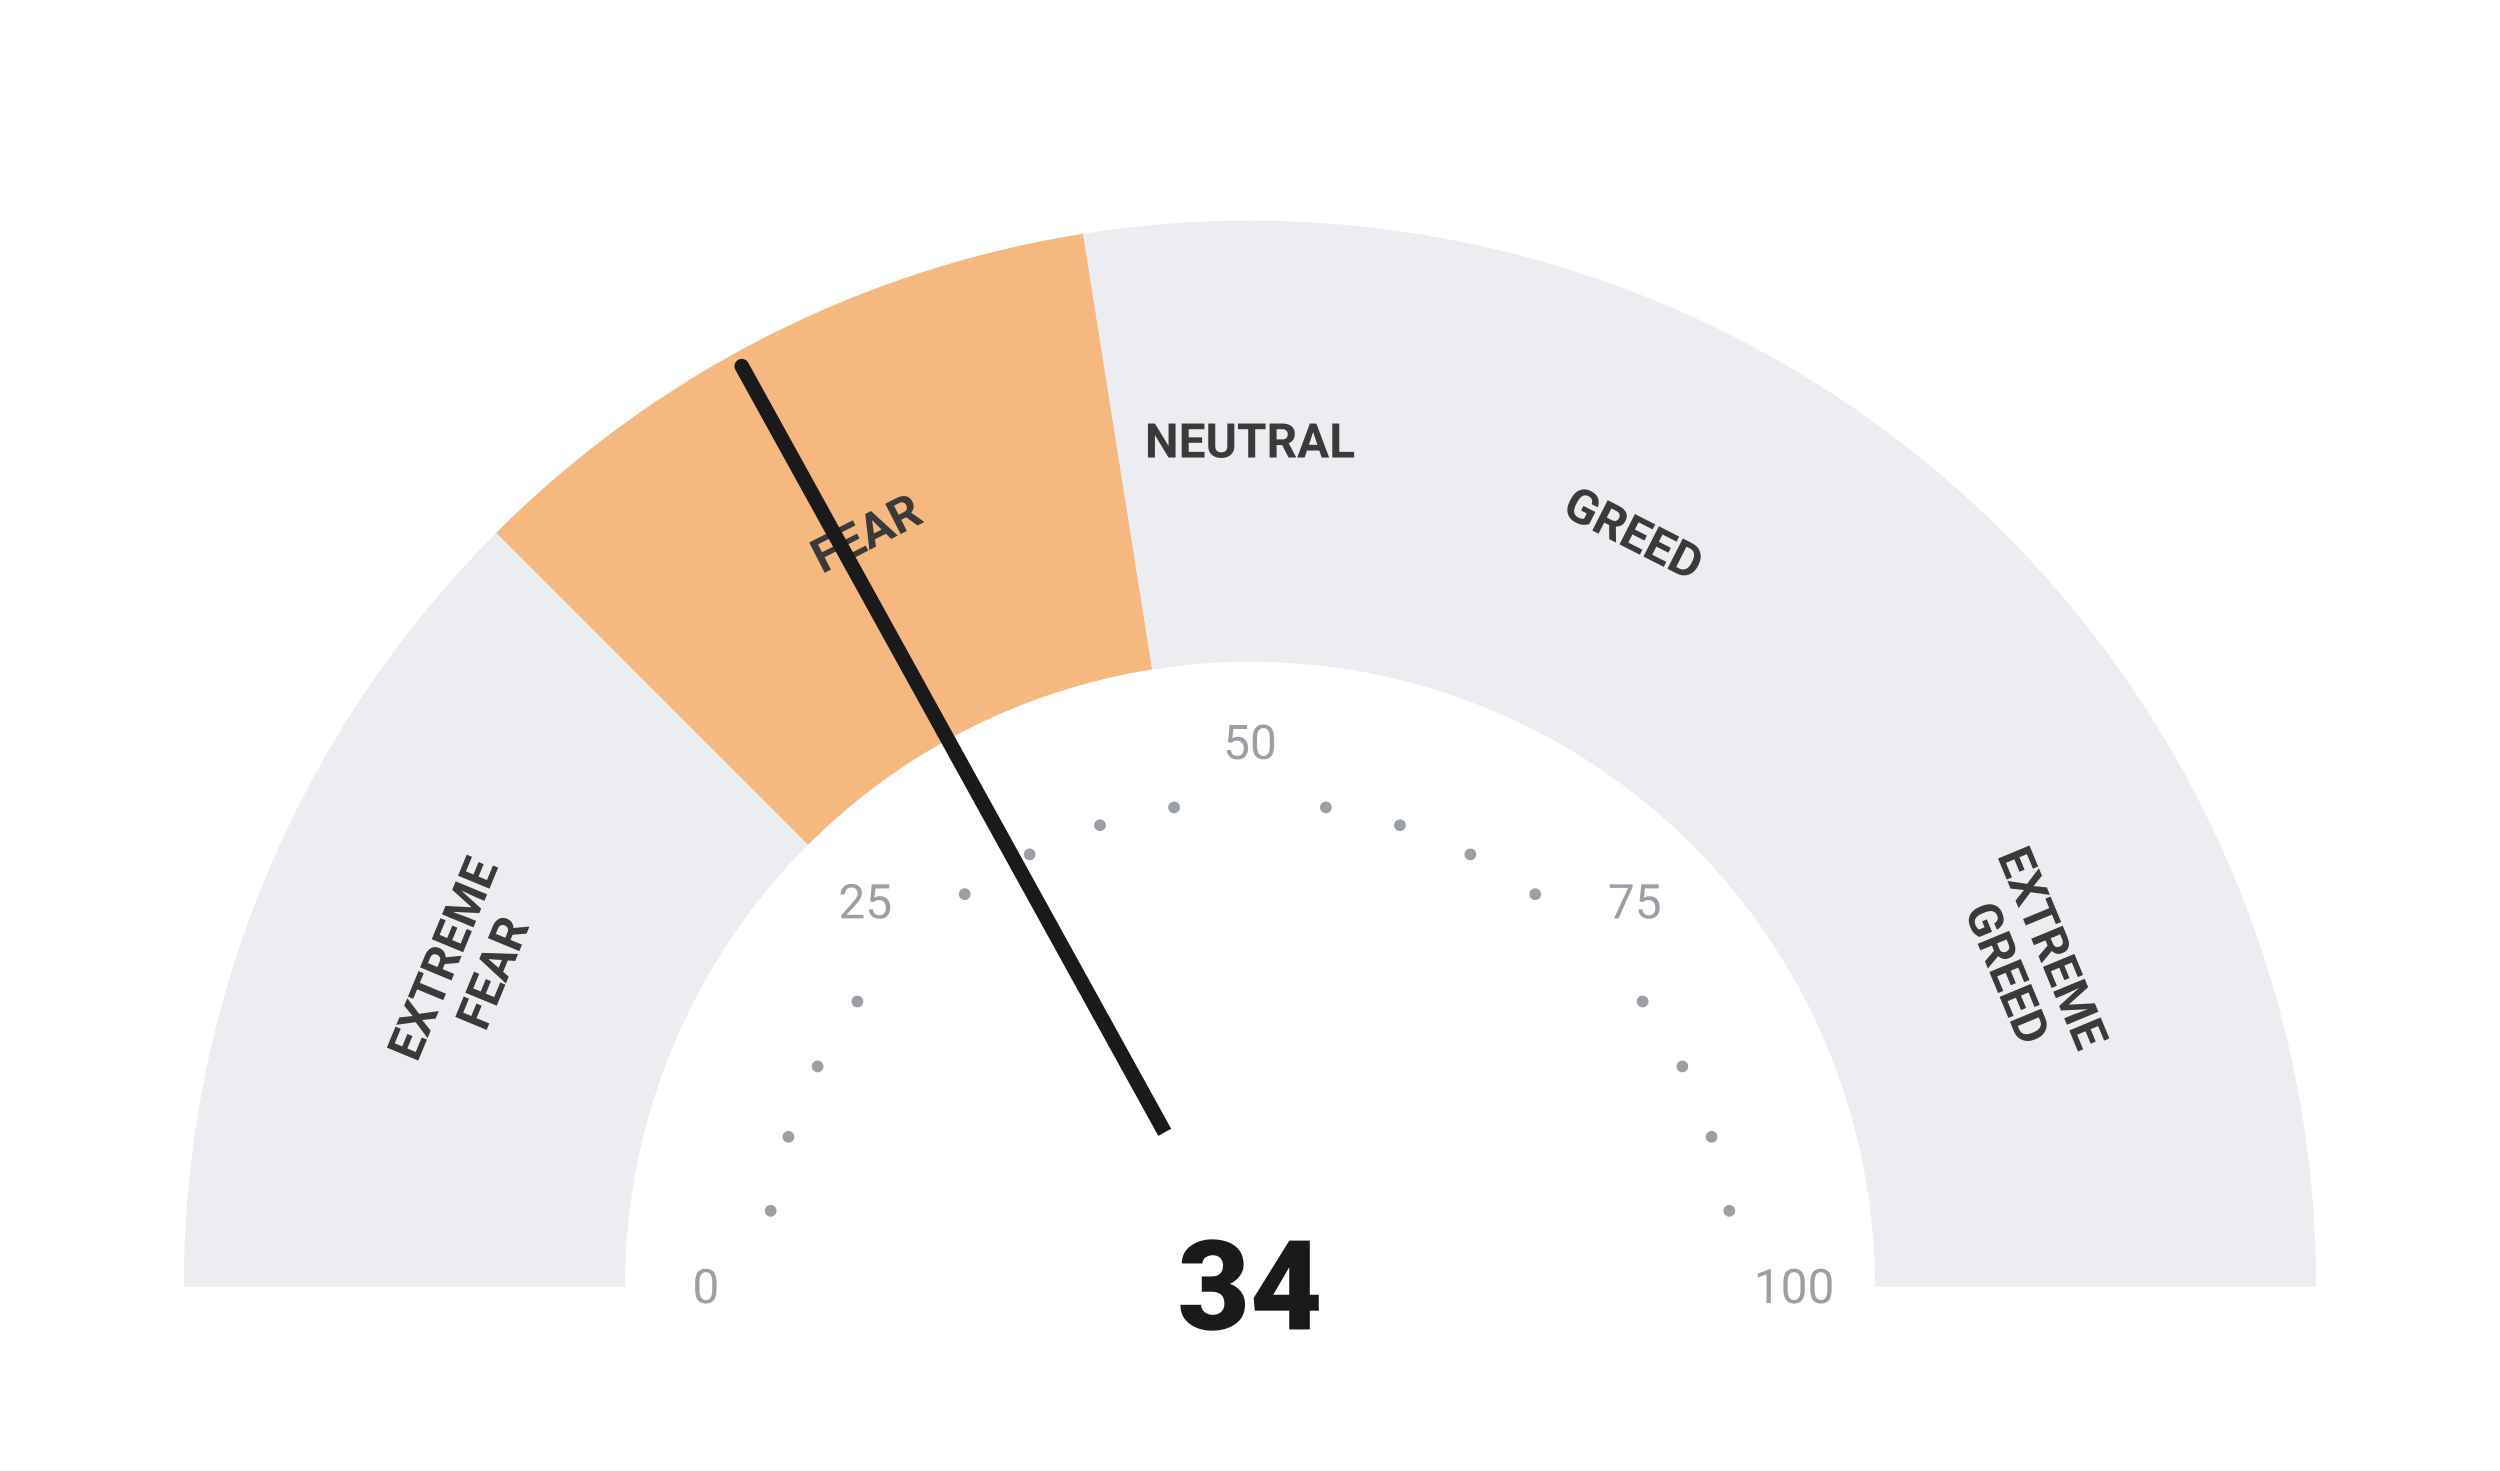
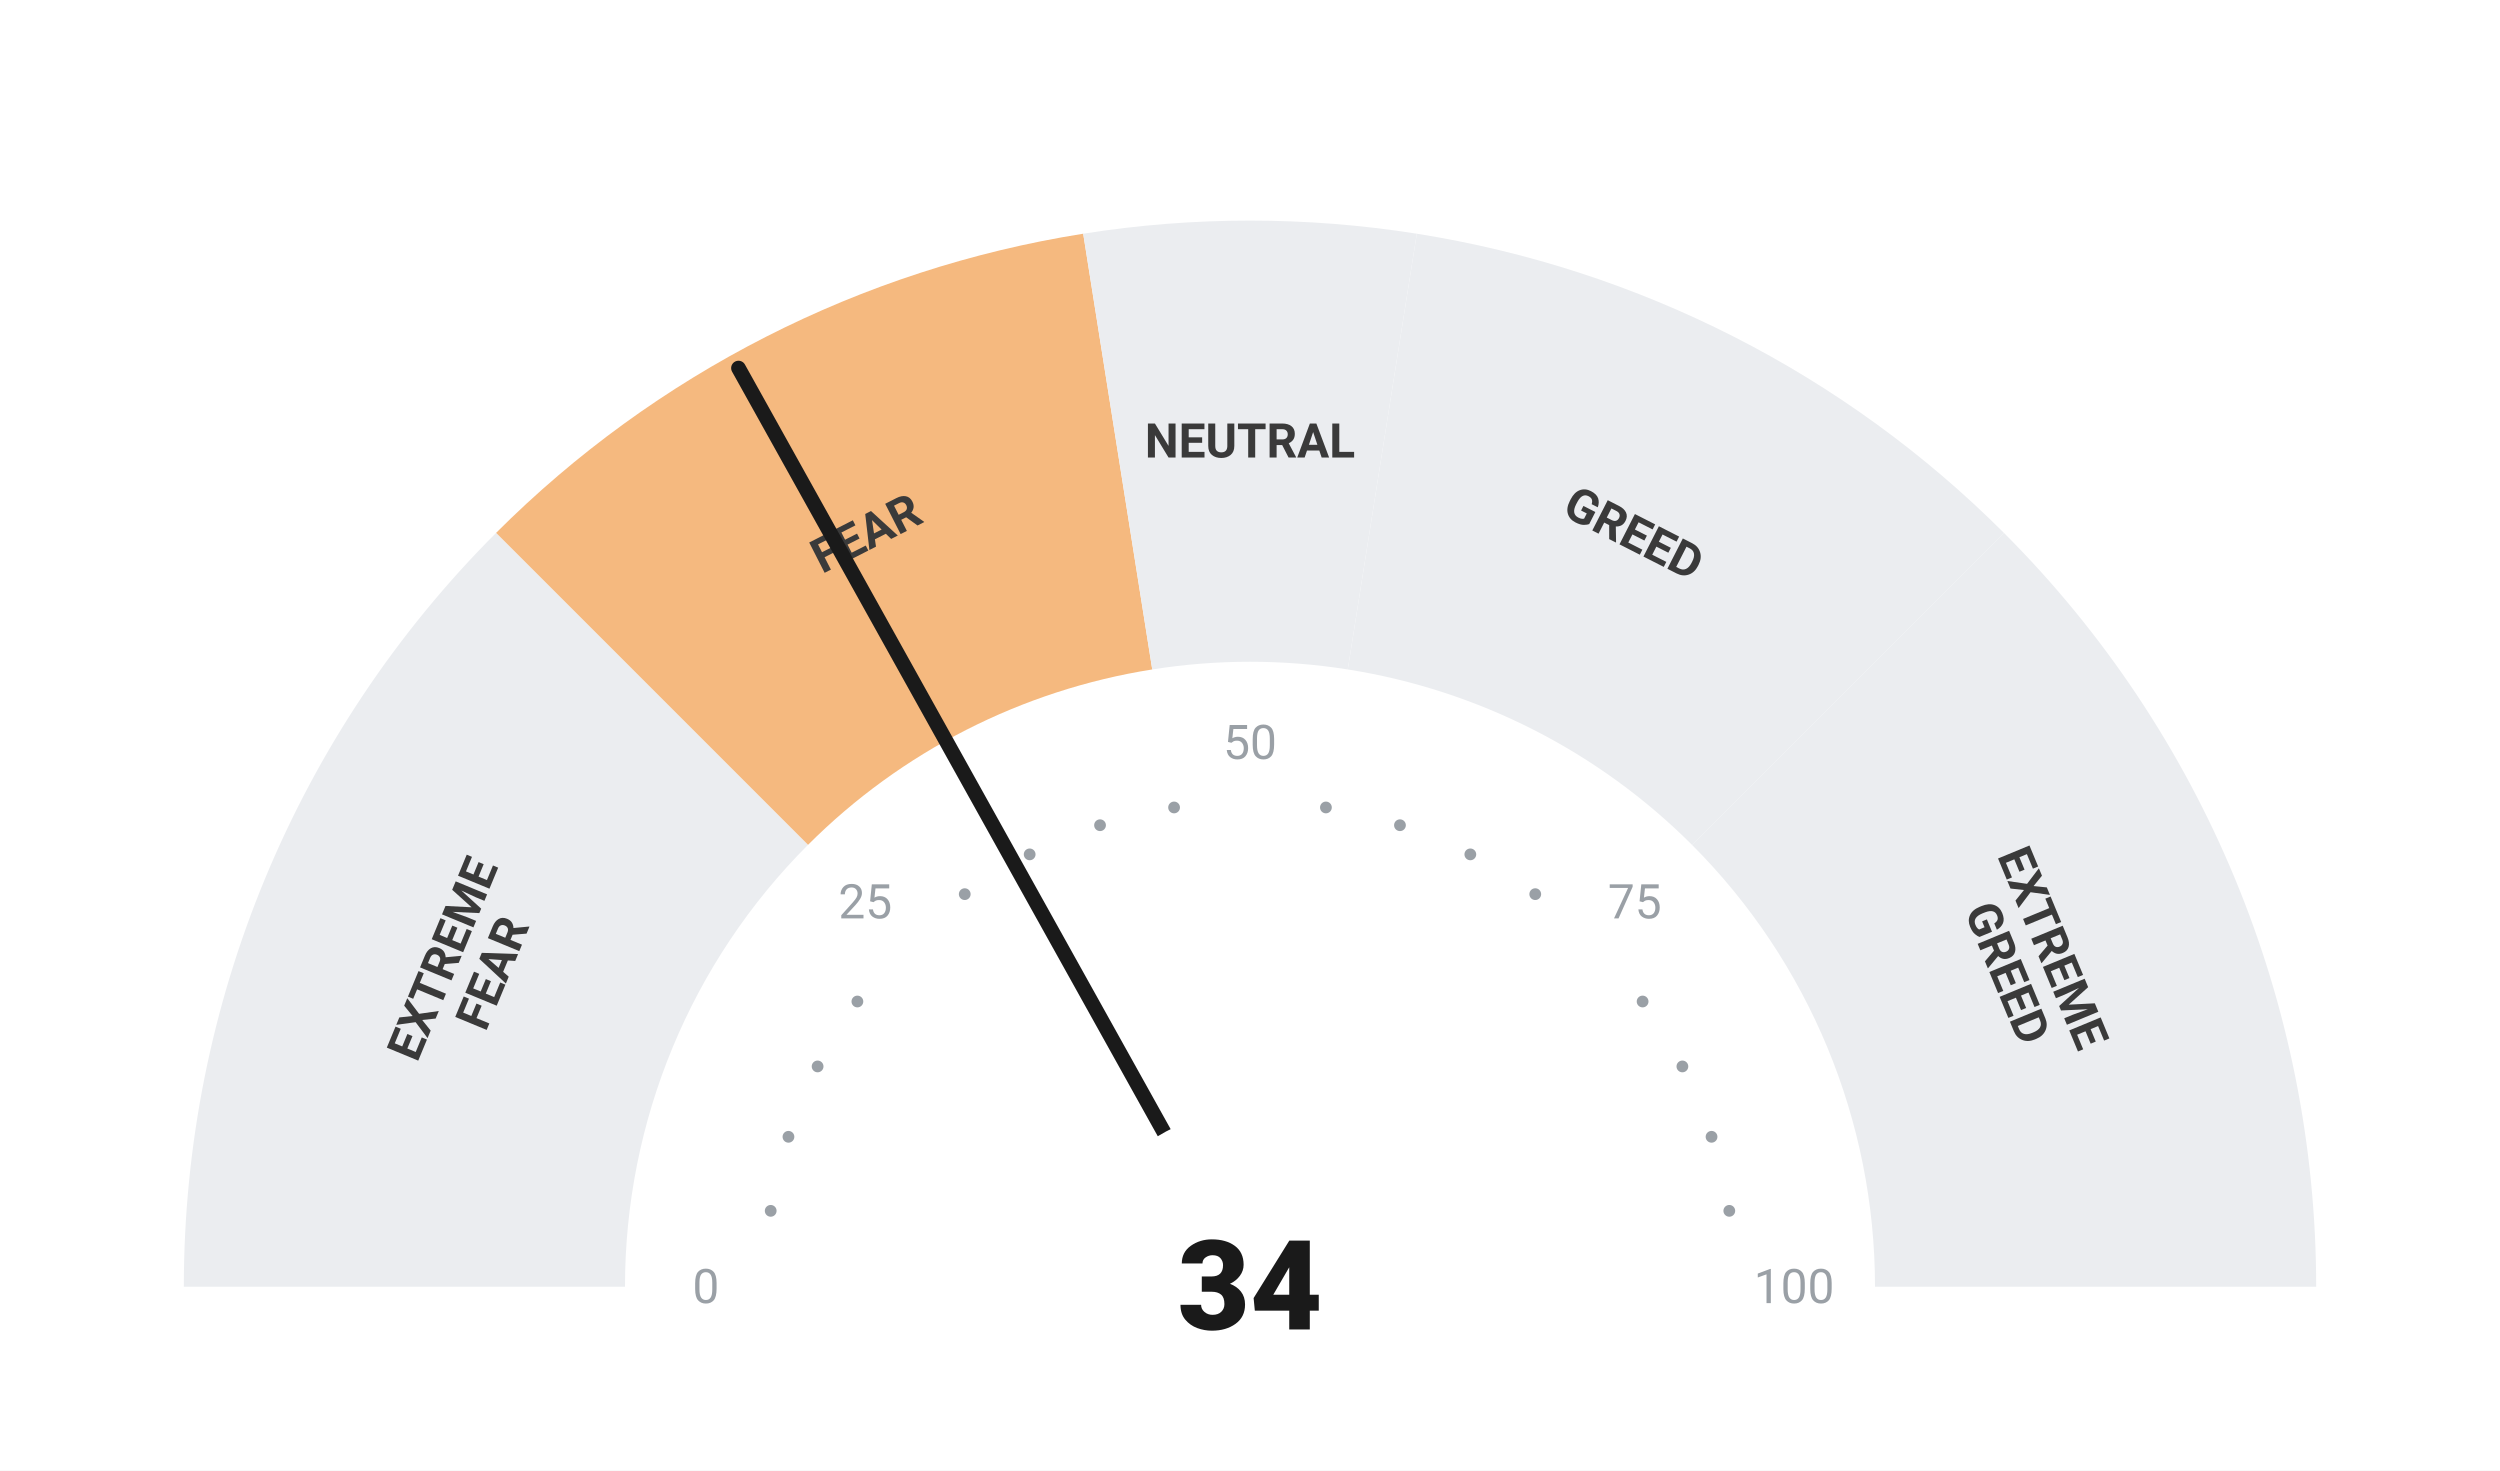
<svg xmlns="http://www.w3.org/2000/svg" viewBox="0 0 680 400" width="680" height="400">
  <rect width="680" height="400" fill="#ffffff" />
  <path d="M 50.00 350.00 A 290 290 0 0 1 134.94 144.94 L 219.79 229.79 A 170 170 0 0 0 170.00 350.00 Z" fill="#ebedf0" />
  <path d="M 134.94 144.94 A 290 290 0 0 1 294.63 63.57 L 313.41 182.09 A 170 170 0 0 0 219.79 229.79 Z" fill="#F5B97F" />
  <path d="M 294.63 63.57 A 290 290 0 0 1 385.37 63.57 L 366.59 182.09 A 170 170 0 0 0 313.41 182.09 Z" fill="#ebedf0" />
  <path d="M 385.37 63.57 A 290 290 0 0 1 545.06 144.94 L 460.21 229.79 A 170 170 0 0 0 366.59 182.09 Z" fill="#ebedf0" />
  <path d="M 545.06 144.94 A 290 290 0 0 1 630.00 350.00 L 510.00 350.00 A 170 170 0 0 0 460.21 229.79 Z" fill="#ebedf0" />
  <circle cx="209.63" cy="329.35" r="1.6" fill="#9aa0a6" />
  <circle cx="214.46" cy="309.21" r="1.6" fill="#9aa0a6" />
  <circle cx="222.39" cy="290.07" r="1.6" fill="#9aa0a6" />
  <circle cx="233.21" cy="272.41" r="1.6" fill="#9aa0a6" />
  <circle cx="262.41" cy="243.21" r="1.6" fill="#9aa0a6" />
  <circle cx="280.07" cy="232.39" r="1.6" fill="#9aa0a6" />
  <circle cx="299.21" cy="224.46" r="1.6" fill="#9aa0a6" />
  <circle cx="319.35" cy="219.63" r="1.6" fill="#9aa0a6" />
  <circle cx="360.65" cy="219.63" r="1.6" fill="#9aa0a6" />
  <circle cx="380.79" cy="224.46" r="1.6" fill="#9aa0a6" />
  <circle cx="399.93" cy="232.39" r="1.6" fill="#9aa0a6" />
  <circle cx="417.59" cy="243.21" r="1.6" fill="#9aa0a6" />
  <circle cx="446.79" cy="272.41" r="1.6" fill="#9aa0a6" />
  <circle cx="457.61" cy="290.07" r="1.6" fill="#9aa0a6" />
  <circle cx="465.54" cy="309.21" r="1.6" fill="#9aa0a6" />
  <circle cx="470.37" cy="329.35" r="1.6" fill="#9aa0a6" />
  <text x="192.00" y="350.00" text-anchor="middle" dominant-baseline="central" font-family="-apple-system, BlinkMacSystemFont, 'Segoe UI', Roboto, sans-serif" font-size="13" font-weight="400" fill="#9aa0a6">0</text>
  <text x="235.35" y="245.35" text-anchor="middle" dominant-baseline="central" font-family="-apple-system, BlinkMacSystemFont, 'Segoe UI', Roboto, sans-serif" font-size="13" font-weight="400" fill="#9aa0a6">25</text>
  <text x="340.00" y="202.00" text-anchor="middle" dominant-baseline="central" font-family="-apple-system, BlinkMacSystemFont, 'Segoe UI', Roboto, sans-serif" font-size="13" font-weight="400" fill="#9aa0a6">50</text>
  <text x="444.65" y="245.35" text-anchor="middle" dominant-baseline="central" font-family="-apple-system, BlinkMacSystemFont, 'Segoe UI', Roboto, sans-serif" font-size="13" font-weight="400" fill="#9aa0a6">75</text>
  <text x="488.00" y="350.00" text-anchor="middle" dominant-baseline="central" font-family="-apple-system, BlinkMacSystemFont, 'Segoe UI', Roboto, sans-serif" font-size="13" font-weight="400" fill="#9aa0a6">100</text>
  <text transform="rotate(-67.50 127.51 261.98)" x="127.51" y="261.98" text-anchor="middle" dominant-baseline="central" font-family="-apple-system, BlinkMacSystemFont, 'Segoe UI', Roboto, sans-serif" font-size="13" font-weight="700" fill="#3a3a3a">
    <tspan x="127.51" dy="-7">EXTREME</tspan>
    <tspan x="127.51" dy="14">FEAR</tspan>
  </text>
  <text transform="rotate(-27.00 235.58 145.07)" x="235.58" y="145.07" text-anchor="middle" dominant-baseline="central" font-family="-apple-system, BlinkMacSystemFont, 'Segoe UI', Roboto, sans-serif" font-size="13" font-weight="700" fill="#3a3a3a">
    <tspan x="235.58" dy="0">FEAR</tspan>
  </text>
  <text transform="rotate(0.00 340.00 120.00)" x="340.00" y="120.00" text-anchor="middle" dominant-baseline="central" font-family="-apple-system, BlinkMacSystemFont, 'Segoe UI', Roboto, sans-serif" font-size="13" font-weight="700" fill="#3a3a3a">
    <tspan x="340.00" dy="0">NEUTRAL</tspan>
  </text>
  <text transform="rotate(27.00 444.42 145.07)" x="444.42" y="145.07" text-anchor="middle" dominant-baseline="central" font-family="-apple-system, BlinkMacSystemFont, 'Segoe UI', Roboto, sans-serif" font-size="13" font-weight="700" fill="#3a3a3a">
    <tspan x="444.42" dy="0">GREED</tspan>
  </text>
  <text transform="rotate(67.50 552.49 261.98)" x="552.49" y="261.98" text-anchor="middle" dominant-baseline="central" font-family="-apple-system, BlinkMacSystemFont, 'Segoe UI', Roboto, sans-serif" font-size="13" font-weight="700" fill="#3a3a3a">
    <tspan x="552.49" dy="-7">EXTREME</tspan>
    <tspan x="552.49" dy="14">GREED</tspan>
  </text>
-   <line x1="340" y1="350" x2="201.77" y2="99.62" stroke="#1a1a1a" stroke-width="4" stroke-linecap="round" />
+   <line x1="340" y1="350" x2="200.87" y2="100.12" stroke="#1a1a1a" stroke-width="4" stroke-linecap="round" />
  <circle cx="340" cy="350" r="48" fill="#ffffff" />
  <text x="340" y="350" text-anchor="middle" dominant-baseline="central" font-family="-apple-system, BlinkMacSystemFont, 'Segoe UI', Roboto, sans-serif" font-size="34" font-weight="800" fill="#1a1a1a">34</text>
</svg>
